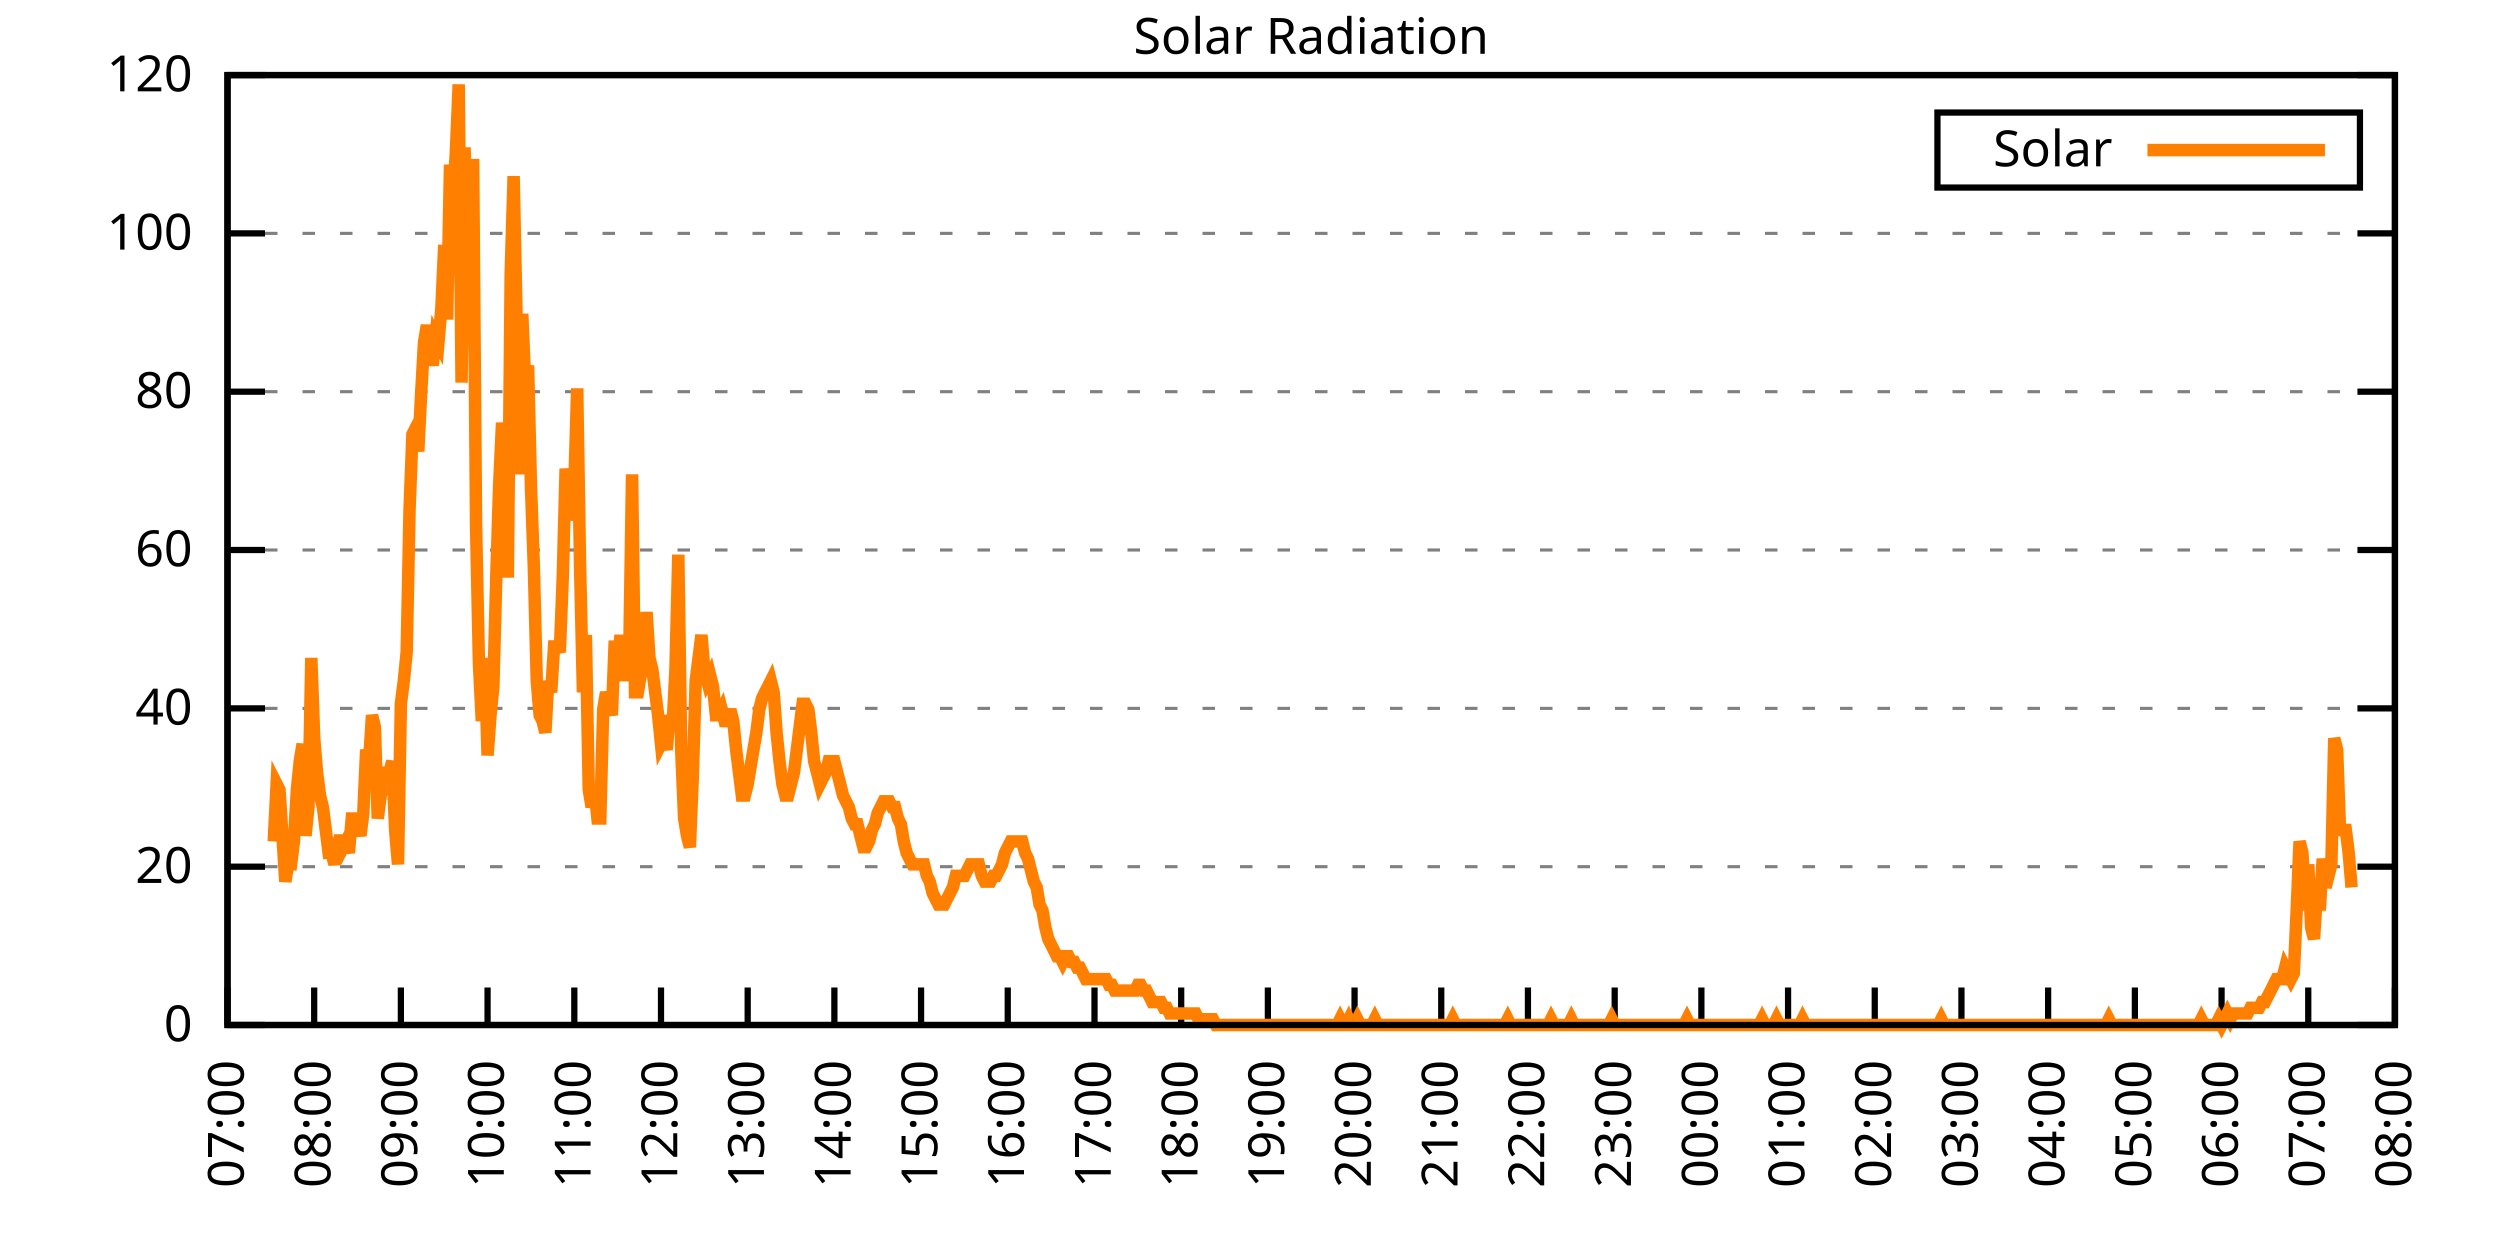
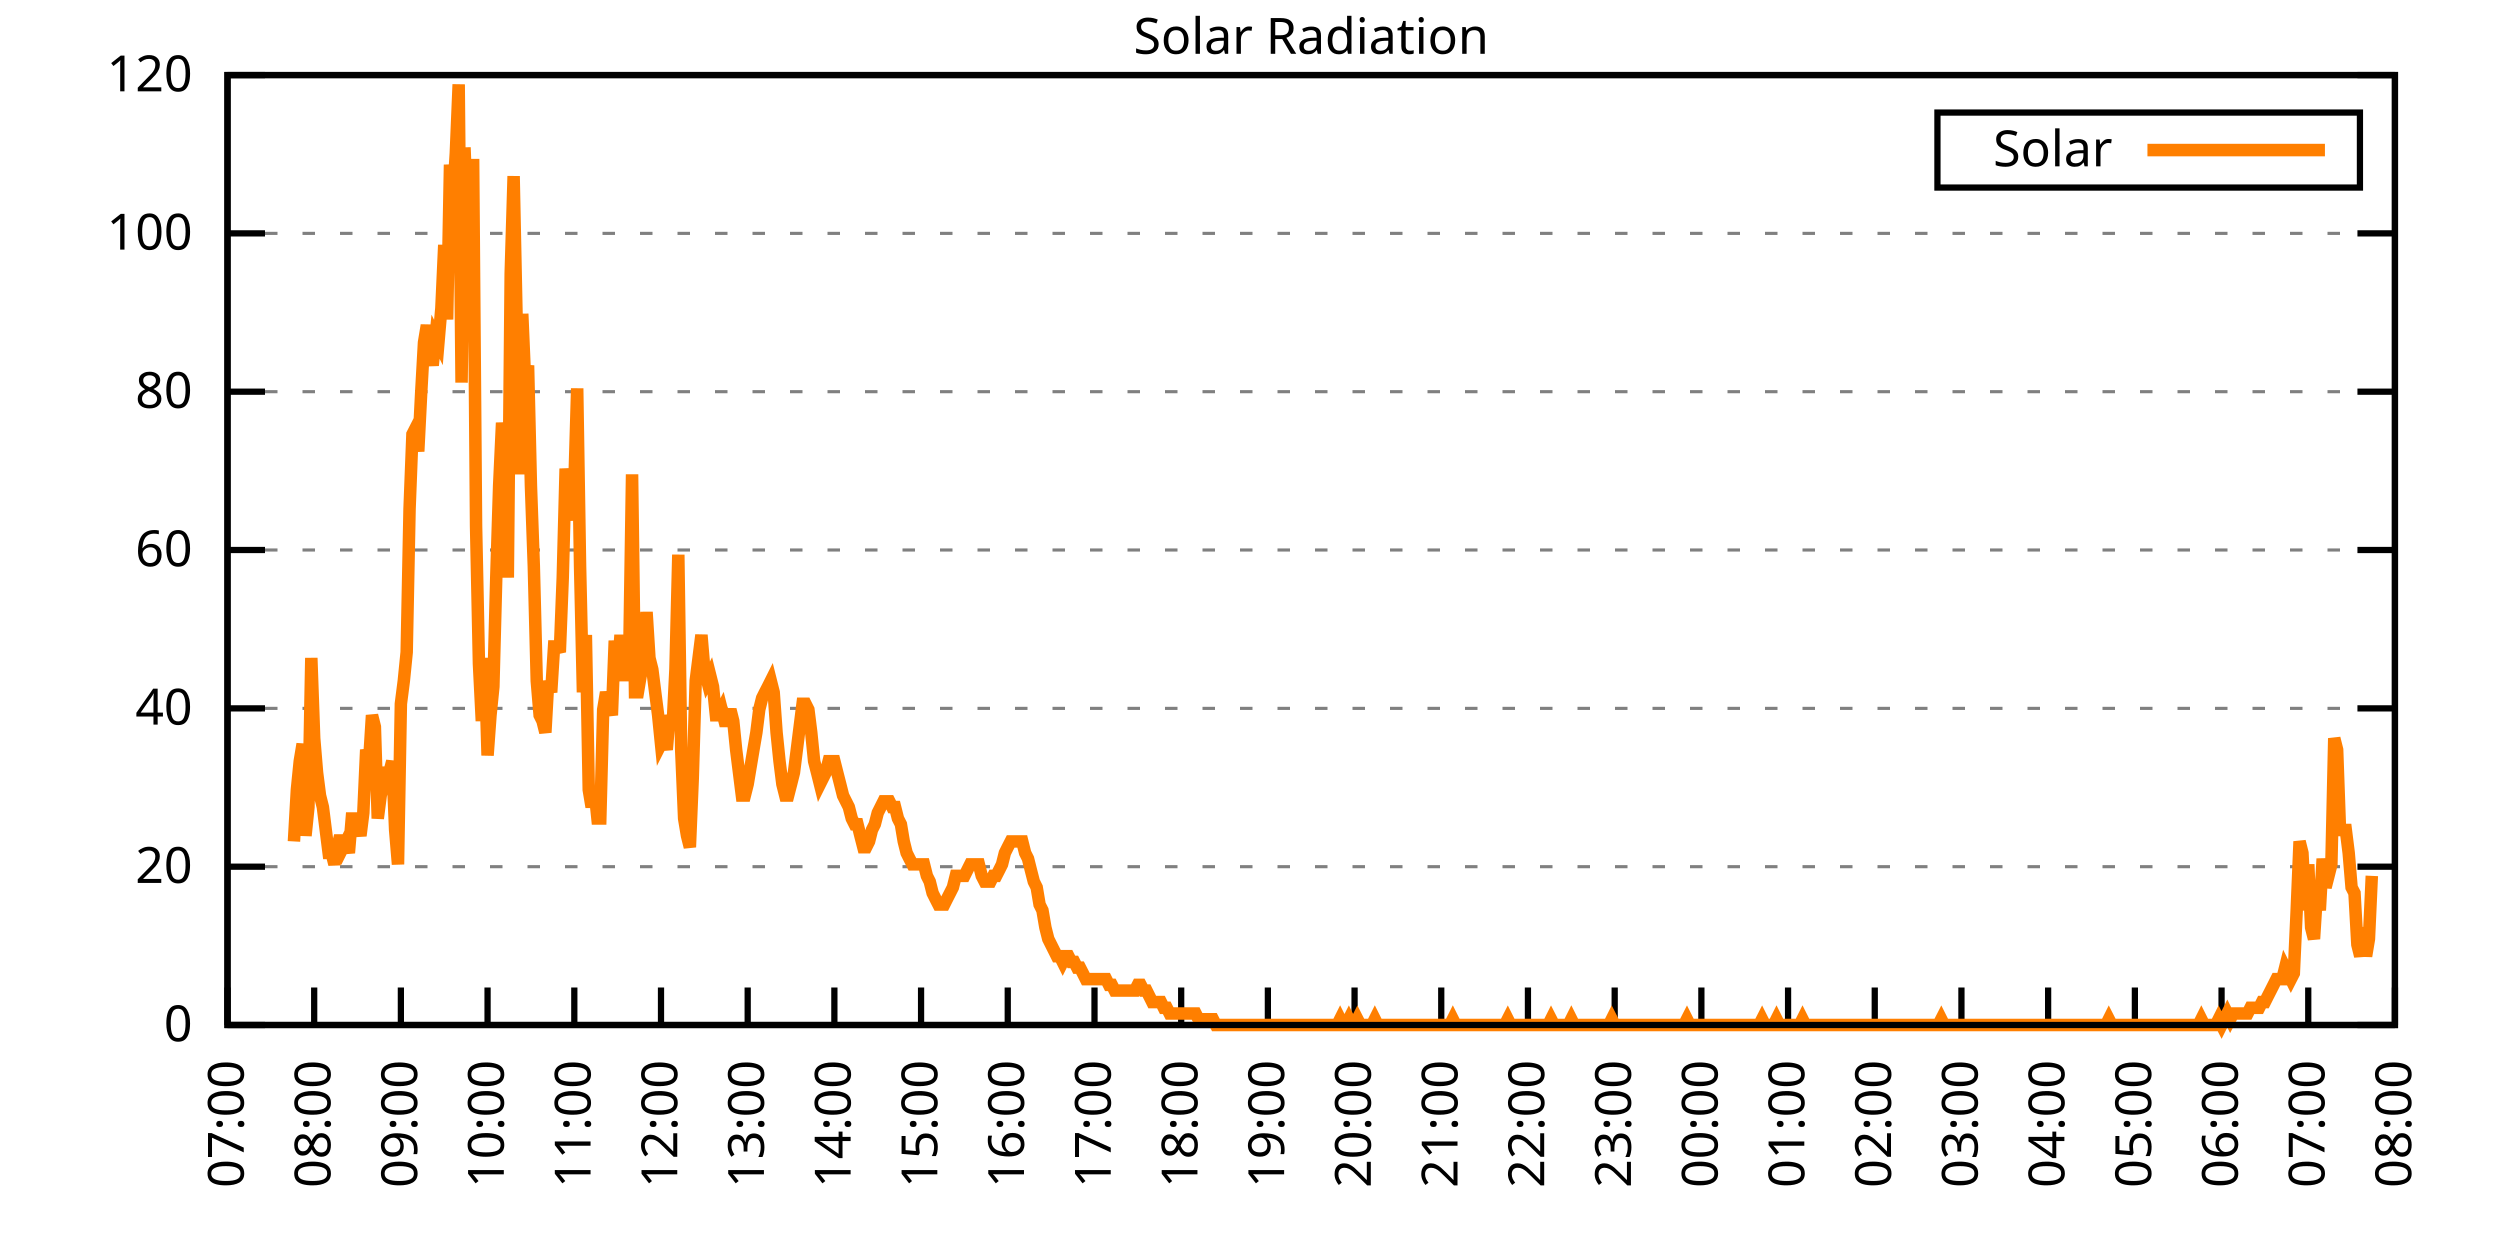
<svg xmlns="http://www.w3.org/2000/svg" xmlns:xlink="http://www.w3.org/1999/xlink" width="400" height="200" viewBox="0 0 400 200">
  <g id="gnuplot_canvas">
    <rect x="0" y="0" width="400" height="200" fill="none" />
    <defs>
      <circle id="gpDot" r="0.5" stroke-width="0.5" stroke="currentColor" />
      <path id="gpPt0" stroke-width="0.333" stroke="currentColor" d="M-1,0 h2 M0,-1 v2" />
      <path id="gpPt1" stroke-width="0.333" stroke="currentColor" d="M-1,-1 L1,1 M1,-1 L-1,1" />
      <path id="gpPt2" stroke-width="0.333" stroke="currentColor" d="M-1,0 L1,0 M0,-1 L0,1 M-1,-1 L1,1 M-1,1 L1,-1" />
      <rect id="gpPt3" stroke-width="0.333" stroke="currentColor" x="-1" y="-1" width="2" height="2" />
      <rect id="gpPt4" stroke-width="0.333" stroke="currentColor" fill="currentColor" x="-1" y="-1" width="2" height="2" />
      <circle id="gpPt5" stroke-width="0.333" stroke="currentColor" cx="0" cy="0" r="1" />
      <use xlink:href="#gpPt5" id="gpPt6" fill="currentColor" stroke="none" />
      <path id="gpPt7" stroke-width="0.333" stroke="currentColor" d="M0,-1.33 L-1.33,0.67 L1.33,0.67 z" />
      <use xlink:href="#gpPt7" id="gpPt8" fill="currentColor" stroke="none" />
      <use xlink:href="#gpPt7" id="gpPt9" stroke="currentColor" transform="rotate(180)" />
      <use xlink:href="#gpPt9" id="gpPt10" fill="currentColor" stroke="none" />
      <use xlink:href="#gpPt3" id="gpPt11" stroke="currentColor" transform="rotate(45)" />
      <use xlink:href="#gpPt11" id="gpPt12" fill="currentColor" stroke="none" />
      <path id="gpPt13" stroke-width="0.333" stroke="currentColor" d="M0,1.330 L1.265,0.411 L0.782,-1.067 L-0.782,-1.076 L-1.265,0.411 z" />
      <use xlink:href="#gpPt13" id="gpPt14" fill="currentColor" stroke="none" />
      <filter id="textbox" filterUnits="objectBoundingBox" x="0" y="0" height="1" width="1">
        <feFlood flood-color="white" flood-opacity="1" result="bgnd" />
        <feComposite in="SourceGraphic" in2="bgnd" operator="atop" />
      </filter>
      <filter id="greybox" filterUnits="objectBoundingBox" x="0" y="0" height="1" width="1">
        <feFlood flood-color="lightgrey" flood-opacity="1" result="grey" />
        <feComposite in="SourceGraphic" in2="grey" operator="atop" />
      </filter>
    </defs>
    <g fill="none" color="white" stroke="currentColor" stroke-width="1.00" stroke-linecap="butt" stroke-linejoin="miter">
</g>
    <g fill="none" color="black" stroke="currentColor" stroke-width="1.00" stroke-linecap="butt" stroke-linejoin="miter">
      <g stroke="none" shape-rendering="crispEdges">
        <polygon fill="rgb(255, 255, 255)" points="36.40,164.00 383.18,164.00 383.18,12.02 36.40,12.02 " />
      </g>
    </g>
    <g fill="none" color="black" stroke="currentColor" stroke-width="1.00" stroke-linecap="butt" stroke-linejoin="miter">
</g>
    <g fill="none" color="black" stroke="black" stroke-width="0.50" stroke-linecap="butt" stroke-linejoin="miter">
</g>
    <g fill="none" color="gray" stroke="currentColor" stroke-width="0.50" stroke-linecap="butt" stroke-linejoin="miter">
      <path stroke="gray" stroke-dasharray="2,4" class="gridline" d="M36.40,164.00 L383.19,164.00  " />
    </g>
    <g fill="none" color="gray" stroke="gray" stroke-width="1.00" stroke-linecap="butt" stroke-linejoin="miter">
</g>
    <g fill="none" color="black" stroke="currentColor" stroke-width="1.00" stroke-linecap="butt" stroke-linejoin="miter">
      <path stroke="black" d="M36.40,164.00 L42.40,164.00 M383.19,164.00 L377.19,164.00  " />
      <g transform="translate(30.80,166.60)" stroke="none" fill="black" font-family="Sans" font-size="8.00" text-anchor="end">
        <text>
          <tspan font-family="Sans"> 0</tspan>
        </text>
      </g>
    </g>
    <g fill="none" color="black" stroke="currentColor" stroke-width="1.00" stroke-linecap="butt" stroke-linejoin="miter">
</g>
    <g fill="none" color="black" stroke="black" stroke-width="0.50" stroke-linecap="butt" stroke-linejoin="miter">
</g>
    <g fill="none" color="gray" stroke="currentColor" stroke-width="0.50" stroke-linecap="butt" stroke-linejoin="miter">
      <path stroke="gray" stroke-dasharray="2,4" class="gridline" d="M36.40,138.67 L383.19,138.67  " />
    </g>
    <g fill="none" color="gray" stroke="gray" stroke-width="1.00" stroke-linecap="butt" stroke-linejoin="miter">
</g>
    <g fill="none" color="black" stroke="currentColor" stroke-width="1.00" stroke-linecap="butt" stroke-linejoin="miter">
      <path stroke="black" d="M36.40,138.67 L42.40,138.67 M383.19,138.67 L377.19,138.67  " />
      <g transform="translate(30.80,141.27)" stroke="none" fill="black" font-family="Sans" font-size="8.00" text-anchor="end">
        <text>
          <tspan font-family="Sans"> 20</tspan>
        </text>
      </g>
    </g>
    <g fill="none" color="black" stroke="currentColor" stroke-width="1.00" stroke-linecap="butt" stroke-linejoin="miter">
</g>
    <g fill="none" color="black" stroke="black" stroke-width="0.50" stroke-linecap="butt" stroke-linejoin="miter">
</g>
    <g fill="none" color="gray" stroke="currentColor" stroke-width="0.50" stroke-linecap="butt" stroke-linejoin="miter">
      <path stroke="gray" stroke-dasharray="2,4" class="gridline" d="M36.40,113.34 L383.19,113.34  " />
    </g>
    <g fill="none" color="gray" stroke="gray" stroke-width="1.00" stroke-linecap="butt" stroke-linejoin="miter">
</g>
    <g fill="none" color="black" stroke="currentColor" stroke-width="1.00" stroke-linecap="butt" stroke-linejoin="miter">
      <path stroke="black" d="M36.40,113.34 L42.40,113.34 M383.19,113.34 L377.19,113.34  " />
      <g transform="translate(30.80,115.94)" stroke="none" fill="black" font-family="Sans" font-size="8.00" text-anchor="end">
        <text>
          <tspan font-family="Sans"> 40</tspan>
        </text>
      </g>
    </g>
    <g fill="none" color="black" stroke="currentColor" stroke-width="1.00" stroke-linecap="butt" stroke-linejoin="miter">
</g>
    <g fill="none" color="black" stroke="black" stroke-width="0.50" stroke-linecap="butt" stroke-linejoin="miter">
</g>
    <g fill="none" color="gray" stroke="currentColor" stroke-width="0.50" stroke-linecap="butt" stroke-linejoin="miter">
      <path stroke="gray" stroke-dasharray="2,4" class="gridline" d="M36.40,88.00 L383.19,88.00  " />
    </g>
    <g fill="none" color="gray" stroke="gray" stroke-width="1.00" stroke-linecap="butt" stroke-linejoin="miter">
</g>
    <g fill="none" color="black" stroke="currentColor" stroke-width="1.00" stroke-linecap="butt" stroke-linejoin="miter">
      <path stroke="black" d="M36.40,88.00 L42.40,88.00 M383.19,88.00 L377.19,88.00  " />
      <g transform="translate(30.80,90.60)" stroke="none" fill="black" font-family="Sans" font-size="8.00" text-anchor="end">
        <text>
          <tspan font-family="Sans"> 60</tspan>
        </text>
      </g>
    </g>
    <g fill="none" color="black" stroke="currentColor" stroke-width="1.00" stroke-linecap="butt" stroke-linejoin="miter">
</g>
    <g fill="none" color="black" stroke="black" stroke-width="0.50" stroke-linecap="butt" stroke-linejoin="miter">
</g>
    <g fill="none" color="gray" stroke="currentColor" stroke-width="0.50" stroke-linecap="butt" stroke-linejoin="miter">
      <path stroke="gray" stroke-dasharray="2,4" class="gridline" d="M36.40,62.67 L383.19,62.67  " />
    </g>
    <g fill="none" color="gray" stroke="gray" stroke-width="1.00" stroke-linecap="butt" stroke-linejoin="miter">
</g>
    <g fill="none" color="black" stroke="currentColor" stroke-width="1.00" stroke-linecap="butt" stroke-linejoin="miter">
      <path stroke="black" d="M36.40,62.67 L42.40,62.67 M383.19,62.67 L377.19,62.67  " />
      <g transform="translate(30.80,65.27)" stroke="none" fill="black" font-family="Sans" font-size="8.00" text-anchor="end">
        <text>
          <tspan font-family="Sans"> 80</tspan>
        </text>
      </g>
    </g>
    <g fill="none" color="black" stroke="currentColor" stroke-width="1.00" stroke-linecap="butt" stroke-linejoin="miter">
</g>
    <g fill="none" color="black" stroke="black" stroke-width="0.50" stroke-linecap="butt" stroke-linejoin="miter">
</g>
    <g fill="none" color="gray" stroke="currentColor" stroke-width="0.50" stroke-linecap="butt" stroke-linejoin="miter">
      <path stroke="gray" stroke-dasharray="2,4" class="gridline" d="M36.40,37.34 L383.19,37.34  " />
    </g>
    <g fill="none" color="gray" stroke="gray" stroke-width="1.00" stroke-linecap="butt" stroke-linejoin="miter">
</g>
    <g fill="none" color="black" stroke="currentColor" stroke-width="1.00" stroke-linecap="butt" stroke-linejoin="miter">
      <path stroke="black" d="M36.40,37.34 L42.40,37.34 M383.19,37.34 L377.19,37.34  " />
      <g transform="translate(30.80,39.94)" stroke="none" fill="black" font-family="Sans" font-size="8.00" text-anchor="end">
        <text>
          <tspan font-family="Sans"> 100</tspan>
        </text>
      </g>
    </g>
    <g fill="none" color="black" stroke="currentColor" stroke-width="1.00" stroke-linecap="butt" stroke-linejoin="miter">
</g>
    <g fill="none" color="black" stroke="black" stroke-width="0.50" stroke-linecap="butt" stroke-linejoin="miter">
</g>
    <g fill="none" color="gray" stroke="currentColor" stroke-width="0.50" stroke-linecap="butt" stroke-linejoin="miter">
      <path stroke="gray" stroke-dasharray="2,4" class="gridline" d="M36.40,12.01 L383.19,12.01  " />
    </g>
    <g fill="none" color="gray" stroke="gray" stroke-width="1.00" stroke-linecap="butt" stroke-linejoin="miter">
</g>
    <g fill="none" color="black" stroke="currentColor" stroke-width="1.00" stroke-linecap="butt" stroke-linejoin="miter">
      <path stroke="black" d="M36.40,12.01 L42.40,12.01 M383.19,12.01 L377.19,12.01  " />
      <g transform="translate(30.80,14.61)" stroke="none" fill="black" font-family="Sans" font-size="8.00" text-anchor="end">
        <text>
          <tspan font-family="Sans"> 120</tspan>
        </text>
      </g>
    </g>
    <g fill="none" color="black" stroke="currentColor" stroke-width="1.00" stroke-linecap="butt" stroke-linejoin="miter">
      <path stroke="black" d="M36.40,164.00 L36.40,158.00  " />
      <g transform="translate(39.00,169.60) rotate(270.00)" stroke="none" fill="black" font-family="Sans" font-size="8.00" text-anchor="end">
        <text>
          <tspan font-family="Sans">07:00</tspan>
        </text>
      </g>
    </g>
    <g fill="none" color="black" stroke="currentColor" stroke-width="1.00" stroke-linecap="butt" stroke-linejoin="miter">
      <path stroke="black" d="M50.27,164.00 L50.27,158.00  " />
      <g transform="translate(52.87,169.60) rotate(270.00)" stroke="none" fill="black" font-family="Sans" font-size="8.00" text-anchor="end">
        <text>
          <tspan font-family="Sans">08:00</tspan>
        </text>
      </g>
    </g>
    <g fill="none" color="black" stroke="currentColor" stroke-width="1.00" stroke-linecap="butt" stroke-linejoin="miter">
      <path stroke="black" d="M64.14,164.00 L64.14,158.00  " />
      <g transform="translate(66.74,169.60) rotate(270.00)" stroke="none" fill="black" font-family="Sans" font-size="8.00" text-anchor="end">
        <text>
          <tspan font-family="Sans">09:00</tspan>
        </text>
      </g>
    </g>
    <g fill="none" color="black" stroke="currentColor" stroke-width="1.00" stroke-linecap="butt" stroke-linejoin="miter">
      <path stroke="black" d="M78.01,164.00 L78.01,158.00  " />
      <g transform="translate(80.61,169.60) rotate(270.00)" stroke="none" fill="black" font-family="Sans" font-size="8.00" text-anchor="end">
        <text>
          <tspan font-family="Sans">10:00</tspan>
        </text>
      </g>
    </g>
    <g fill="none" color="black" stroke="currentColor" stroke-width="1.00" stroke-linecap="butt" stroke-linejoin="miter">
      <path stroke="black" d="M91.89,164.00 L91.89,158.00  " />
      <g transform="translate(94.49,169.60) rotate(270.00)" stroke="none" fill="black" font-family="Sans" font-size="8.00" text-anchor="end">
        <text>
          <tspan font-family="Sans">11:00</tspan>
        </text>
      </g>
    </g>
    <g fill="none" color="black" stroke="currentColor" stroke-width="1.00" stroke-linecap="butt" stroke-linejoin="miter">
      <path stroke="black" d="M105.76,164.00 L105.76,158.00  " />
      <g transform="translate(108.36,169.60) rotate(270.00)" stroke="none" fill="black" font-family="Sans" font-size="8.00" text-anchor="end">
        <text>
          <tspan font-family="Sans">12:00</tspan>
        </text>
      </g>
    </g>
    <g fill="none" color="black" stroke="currentColor" stroke-width="1.00" stroke-linecap="butt" stroke-linejoin="miter">
      <path stroke="black" d="M119.63,164.00 L119.63,158.00  " />
      <g transform="translate(122.23,169.60) rotate(270.00)" stroke="none" fill="black" font-family="Sans" font-size="8.00" text-anchor="end">
        <text>
          <tspan font-family="Sans">13:00</tspan>
        </text>
      </g>
    </g>
    <g fill="none" color="black" stroke="currentColor" stroke-width="1.00" stroke-linecap="butt" stroke-linejoin="miter">
      <path stroke="black" d="M133.50,164.00 L133.50,158.00  " />
      <g transform="translate(136.10,169.60) rotate(270.00)" stroke="none" fill="black" font-family="Sans" font-size="8.00" text-anchor="end">
        <text>
          <tspan font-family="Sans">14:00</tspan>
        </text>
      </g>
    </g>
    <g fill="none" color="black" stroke="currentColor" stroke-width="1.00" stroke-linecap="butt" stroke-linejoin="miter">
      <path stroke="black" d="M147.37,164.00 L147.37,158.00  " />
      <g transform="translate(149.97,169.60) rotate(270.00)" stroke="none" fill="black" font-family="Sans" font-size="8.00" text-anchor="end">
        <text>
          <tspan font-family="Sans">15:00</tspan>
        </text>
      </g>
    </g>
    <g fill="none" color="black" stroke="currentColor" stroke-width="1.00" stroke-linecap="butt" stroke-linejoin="miter">
      <path stroke="black" d="M161.24,164.00 L161.24,158.00  " />
      <g transform="translate(163.84,169.60) rotate(270.00)" stroke="none" fill="black" font-family="Sans" font-size="8.00" text-anchor="end">
        <text>
          <tspan font-family="Sans">16:00</tspan>
        </text>
      </g>
    </g>
    <g fill="none" color="black" stroke="currentColor" stroke-width="1.00" stroke-linecap="butt" stroke-linejoin="miter">
      <path stroke="black" d="M175.12,164.00 L175.12,158.00  " />
      <g transform="translate(177.72,169.60) rotate(270.00)" stroke="none" fill="black" font-family="Sans" font-size="8.00" text-anchor="end">
        <text>
          <tspan font-family="Sans">17:00</tspan>
        </text>
      </g>
    </g>
    <g fill="none" color="black" stroke="currentColor" stroke-width="1.00" stroke-linecap="butt" stroke-linejoin="miter">
      <path stroke="black" d="M188.99,164.00 L188.99,158.00  " />
      <g transform="translate(191.59,169.60) rotate(270.00)" stroke="none" fill="black" font-family="Sans" font-size="8.00" text-anchor="end">
        <text>
          <tspan font-family="Sans">18:00</tspan>
        </text>
      </g>
    </g>
    <g fill="none" color="black" stroke="currentColor" stroke-width="1.00" stroke-linecap="butt" stroke-linejoin="miter">
      <path stroke="black" d="M202.86,164.00 L202.86,158.00  " />
      <g transform="translate(205.46,169.60) rotate(270.00)" stroke="none" fill="black" font-family="Sans" font-size="8.00" text-anchor="end">
        <text>
          <tspan font-family="Sans">19:00</tspan>
        </text>
      </g>
    </g>
    <g fill="none" color="black" stroke="currentColor" stroke-width="1.00" stroke-linecap="butt" stroke-linejoin="miter">
      <path stroke="black" d="M216.73,164.00 L216.73,158.00  " />
      <g transform="translate(219.33,169.60) rotate(270.00)" stroke="none" fill="black" font-family="Sans" font-size="8.00" text-anchor="end">
        <text>
          <tspan font-family="Sans">20:00</tspan>
        </text>
      </g>
    </g>
    <g fill="none" color="black" stroke="currentColor" stroke-width="1.00" stroke-linecap="butt" stroke-linejoin="miter">
      <path stroke="black" d="M230.60,164.00 L230.60,158.00  " />
      <g transform="translate(233.20,169.60) rotate(270.00)" stroke="none" fill="black" font-family="Sans" font-size="8.00" text-anchor="end">
        <text>
          <tspan font-family="Sans">21:00</tspan>
        </text>
      </g>
    </g>
    <g fill="none" color="black" stroke="currentColor" stroke-width="1.00" stroke-linecap="butt" stroke-linejoin="miter">
      <path stroke="black" d="M244.47,164.00 L244.47,158.00  " />
      <g transform="translate(247.07,169.60) rotate(270.00)" stroke="none" fill="black" font-family="Sans" font-size="8.00" text-anchor="end">
        <text>
          <tspan font-family="Sans">22:00</tspan>
        </text>
      </g>
    </g>
    <g fill="none" color="black" stroke="currentColor" stroke-width="1.00" stroke-linecap="butt" stroke-linejoin="miter">
      <path stroke="black" d="M258.35,164.00 L258.35,158.00  " />
      <g transform="translate(260.95,169.60) rotate(270.00)" stroke="none" fill="black" font-family="Sans" font-size="8.00" text-anchor="end">
        <text>
          <tspan font-family="Sans">23:00</tspan>
        </text>
      </g>
    </g>
    <g fill="none" color="black" stroke="currentColor" stroke-width="1.00" stroke-linecap="butt" stroke-linejoin="miter">
      <path stroke="black" d="M272.22,164.00 L272.22,158.00  " />
      <g transform="translate(274.82,169.60) rotate(270.00)" stroke="none" fill="black" font-family="Sans" font-size="8.00" text-anchor="end">
        <text>
          <tspan font-family="Sans">00:00</tspan>
        </text>
      </g>
    </g>
    <g fill="none" color="black" stroke="currentColor" stroke-width="1.00" stroke-linecap="butt" stroke-linejoin="miter">
      <path stroke="black" d="M286.09,164.00 L286.09,158.00  " />
      <g transform="translate(288.69,169.60) rotate(270.00)" stroke="none" fill="black" font-family="Sans" font-size="8.00" text-anchor="end">
        <text>
          <tspan font-family="Sans">01:00</tspan>
        </text>
      </g>
    </g>
    <g fill="none" color="black" stroke="currentColor" stroke-width="1.00" stroke-linecap="butt" stroke-linejoin="miter">
      <path stroke="black" d="M299.96,164.00 L299.96,158.00  " />
      <g transform="translate(302.56,169.60) rotate(270.00)" stroke="none" fill="black" font-family="Sans" font-size="8.00" text-anchor="end">
        <text>
          <tspan font-family="Sans">02:00</tspan>
        </text>
      </g>
    </g>
    <g fill="none" color="black" stroke="currentColor" stroke-width="1.00" stroke-linecap="butt" stroke-linejoin="miter">
      <path stroke="black" d="M313.83,164.00 L313.83,158.00  " />
      <g transform="translate(316.43,169.60) rotate(270.00)" stroke="none" fill="black" font-family="Sans" font-size="8.00" text-anchor="end">
        <text>
          <tspan font-family="Sans">03:00</tspan>
        </text>
      </g>
    </g>
    <g fill="none" color="black" stroke="currentColor" stroke-width="1.00" stroke-linecap="butt" stroke-linejoin="miter">
      <path stroke="black" d="M327.70,164.00 L327.70,158.00  " />
      <g transform="translate(330.30,169.60) rotate(270.00)" stroke="none" fill="black" font-family="Sans" font-size="8.00" text-anchor="end">
        <text>
          <tspan font-family="Sans">04:00</tspan>
        </text>
      </g>
    </g>
    <g fill="none" color="black" stroke="currentColor" stroke-width="1.00" stroke-linecap="butt" stroke-linejoin="miter">
      <path stroke="black" d="M341.58,164.00 L341.58,158.00  " />
      <g transform="translate(344.18,169.60) rotate(270.00)" stroke="none" fill="black" font-family="Sans" font-size="8.00" text-anchor="end">
        <text>
          <tspan font-family="Sans">05:00</tspan>
        </text>
      </g>
    </g>
    <g fill="none" color="black" stroke="currentColor" stroke-width="1.00" stroke-linecap="butt" stroke-linejoin="miter">
      <path stroke="black" d="M355.45,164.00 L355.45,158.00  " />
      <g transform="translate(358.05,169.60) rotate(270.00)" stroke="none" fill="black" font-family="Sans" font-size="8.00" text-anchor="end">
        <text>
          <tspan font-family="Sans">06:00</tspan>
        </text>
      </g>
    </g>
    <g fill="none" color="black" stroke="currentColor" stroke-width="1.00" stroke-linecap="butt" stroke-linejoin="miter">
      <path stroke="black" d="M369.32,164.00 L369.32,158.00  " />
      <g transform="translate(371.92,169.60) rotate(270.00)" stroke="none" fill="black" font-family="Sans" font-size="8.00" text-anchor="end">
        <text>
          <tspan font-family="Sans">07:00</tspan>
        </text>
      </g>
    </g>
    <g fill="none" color="black" stroke="currentColor" stroke-width="1.00" stroke-linecap="butt" stroke-linejoin="miter">
      <path stroke="black" d="M383.19,164.00 L383.19,158.00  " />
      <g transform="translate(385.79,169.60) rotate(270.00)" stroke="none" fill="black" font-family="Sans" font-size="8.00" text-anchor="end">
        <text>
          <tspan font-family="Sans">08:00</tspan>
        </text>
      </g>
    </g>
    <g fill="none" color="black" stroke="currentColor" stroke-width="1.00" stroke-linecap="butt" stroke-linejoin="miter">
</g>
    <g fill="none" color="black" stroke="currentColor" stroke-width="1.00" stroke-linecap="butt" stroke-linejoin="miter">
      <path stroke="black" d="M36.40,12.01 L36.40,164.00 L383.19,164.00 L383.19,12.01 L36.40,12.01 Z  " />
    </g>
    <g fill="none" color="black" stroke="currentColor" stroke-width="1.00" stroke-linecap="butt" stroke-linejoin="miter">
</g>
    <g fill="none" color="black" stroke="currentColor" stroke-width="1.00" stroke-linecap="butt" stroke-linejoin="miter">
      <path stroke="black" d="M309.99,30.01 L309.99,18.01 L377.59,18.01 L377.59,30.01 L309.99,30.01 Z  " />
    </g>
    <g id="Solar_Radiation_plot_1">
      <g fill="none" color="white" stroke="black" stroke-width="2.00" stroke-linecap="butt" stroke-linejoin="miter">
</g>
      <g fill="none" color="black" stroke="currentColor" stroke-width="2.00" stroke-linecap="butt" stroke-linejoin="miter">
        <g transform="translate(337.99,26.61)" stroke="none" fill="black" font-family="Sans" font-size="8.00" text-anchor="end">
          <text>
            <tspan font-family="Sans">Solar</tspan>
          </text>
        </g>
      </g>
      <g fill="none" color="black" stroke="currentColor" stroke-width="2.00" stroke-linecap="butt" stroke-linejoin="miter">
-         <path stroke="rgb(255, 127,   0)" d="M343.59,24.01 L371.99,24.01 M43.80,134.63 L44.26,125.46 L44.72,126.37 L45.19,133.72 L45.65,141.06 L46.11,138.30   L46.57,138.30 L47.03,134.63 L47.50,126.37 L47.96,121.79 L48.42,119.03 L48.88,133.72 L49.35,129.13 L49.81,105.27   L50.27,118.12 L50.73,123.62 L51.20,127.29 L51.66,129.13 L52.12,132.80 L52.58,136.47 L53.05,136.47 L53.51,138.30   L53.97,135.55 L54.43,133.72 L54.90,135.55 L55.36,134.63 L55.82,136.47 L56.28,130.96 L56.75,130.96 L57.21,131.88   L57.67,133.72 L58.13,130.05 L58.59,119.95 L59.06,121.79 L59.52,114.44 L59.98,116.28 L60.44,130.96 L60.91,127.29   L61.37,125.46 L61.83,123.62 L62.29,123.62 L62.76,121.79 L63.22,132.80 L63.68,138.30 L64.14,112.61 L64.61,108.94   L65.07,104.35 L65.53,81.41 L65.99,69.48 L66.46,68.56 L66.92,72.23 L67.38,63.05 L67.84,54.80 L68.30,52.04   L68.77,55.71 L69.23,58.47 L69.69,53.88 L70.15,54.80 L70.62,49.29 L71.08,39.19 L71.54,51.12 L72.00,26.35   L72.47,31.85 L72.93,24.51 L73.39,13.50 L73.85,61.22 L74.32,23.59 L74.78,35.52 L75.24,51.12 L75.70,25.43   L76.17,84.16 L76.63,106.19 L77.09,115.36 L77.55,105.27 L78.01,120.87 L78.48,114.44 L78.94,109.86 L79.40,92.42   L79.86,77.74 L80.33,67.64 L80.79,72.23 L81.25,92.42 L81.71,43.78 L82.18,28.18 L82.64,50.21 L83.10,75.90   L83.56,50.21 L84.03,61.22 L84.49,58.47 L84.95,77.74 L85.41,90.59 L85.88,108.94 L86.34,114.44 L86.80,115.36   L87.26,117.20 L87.72,108.94 L88.19,110.77 L88.65,103.43 L89.11,103.43 L89.57,104.35 L90.04,92.42 L90.50,74.98   L90.96,79.57 L91.42,83.24 L91.89,77.74 L92.35,62.14 L92.81,90.59 L93.27,110.77 L93.74,101.60 L94.20,126.37   L94.66,129.13 L95.12,126.37 L95.59,130.96 L96.05,130.96 L96.51,113.53 L96.97,110.77 L97.44,112.61 L97.90,114.44   L98.36,102.51 L98.82,108.02 L99.28,101.60 L99.75,108.02 L100.21,108.02 L100.67,105.27 L101.13,75.90 L101.60,110.77   L102.06,110.77 L102.52,108.02 L102.98,106.19 L103.45,97.93 L103.91,105.27 L104.37,107.10 L104.83,110.77 L105.30,114.44   L105.76,119.03 L106.22,118.12 L106.68,119.95 L107.15,114.44 L107.61,116.28 L108.07,107.10 L108.53,88.75 L108.99,119.95   L109.46,130.96 L109.92,133.72 L110.38,135.55 L110.84,124.54 L111.31,108.94 L111.77,105.27 L112.23,101.60 L112.69,107.10   L113.16,108.94 L113.62,108.02 L114.08,109.86 L114.54,114.44 L115.01,114.44 L115.47,113.53 L115.93,115.36 L116.39,115.36   L116.86,113.53 L117.32,115.36 L117.78,119.95 L118.24,123.62 L118.70,127.29 L119.17,127.29 L119.63,125.46 L120.09,122.70   L120.55,119.95 L121.02,117.20 L121.48,113.53 L121.94,111.69 L122.40,110.77 L122.87,109.86 L123.33,108.94 L123.79,110.77   L124.25,117.20 L124.72,121.79 L125.18,125.46 L125.64,127.29 L126.10,127.29 L126.57,125.46 L127.03,123.62 L127.49,119.95   L127.95,116.28 L128.41,112.61 L128.88,112.61 L129.34,113.53 L129.80,117.20 L130.26,121.79 L130.73,123.62 L131.19,125.46   L131.65,124.54 L132.11,123.62 L132.58,121.79 L133.04,121.79 L133.50,121.79 L133.96,123.62 L134.43,125.46 L134.89,127.29   L135.35,128.21 L135.81,129.13 L136.28,130.96 L136.74,131.88 L137.20,131.88 L137.66,133.72 L138.13,135.55 L138.59,135.55   L139.05,134.63 L139.51,132.80 L139.97,131.88 L140.44,130.05 L140.90,129.13 L141.36,128.21 L141.82,128.21 L142.29,128.21   L142.75,129.13 L143.21,129.13 L143.67,130.96 L144.14,131.88 L144.60,134.63 L145.06,136.47 L145.52,137.39 L145.99,138.30   L146.45,138.30 L146.91,138.30 L147.37,138.30 L147.84,138.30 L148.30,140.14 L148.76,141.06 L149.22,142.89 L149.68,143.81   L150.15,144.73 L150.61,144.73 L151.07,144.73 L151.53,143.81 L152.00,142.89 L152.46,141.98 L152.92,140.14 L153.38,140.14   L153.85,140.14 L154.31,140.14 L154.77,139.22 L155.23,138.30 L155.70,138.30 L156.16,138.30 L156.62,138.30 L157.08,140.14   L157.55,141.06 L158.01,141.06 L158.47,141.06 L158.93,140.14 L159.39,140.14 L159.86,139.22 L160.32,138.30 L160.78,136.47   L161.24,135.55 L161.71,134.63 L162.17,134.63 L162.63,134.63 L163.09,134.63 L163.56,134.63 L164.02,136.47 L164.48,137.39   L164.94,139.22 L165.41,141.06 L165.87,141.98 L166.33,144.73 L166.79,145.65 L167.26,148.40 L167.72,150.23 L168.18,151.15   L168.64,152.07 L169.10,152.99 L169.57,152.99 L170.03,153.91 L170.49,152.99 L170.95,152.99 L171.42,153.91 L171.88,153.91   L172.34,154.82 L172.80,154.82 L173.27,155.74 L173.73,156.66 L174.19,156.66 L174.65,156.66 L175.12,156.66 L175.58,156.66   L176.04,156.66 L176.50,156.66 L176.97,156.66 L177.43,157.58 L177.89,157.58 L178.35,158.49 L178.82,158.49 L179.28,158.49   L179.74,158.49 L180.20,158.49 L180.66,158.49 L181.13,158.49 L181.59,158.49 L182.05,157.58 L182.51,157.58 L182.98,158.49   L183.44,158.49 L183.90,159.41 L184.36,160.33 L184.83,160.33 L185.29,160.33 L185.75,160.33 L186.21,161.25 L186.68,161.25   L187.14,162.16 L187.60,162.16 L188.06,162.16 L188.53,162.16 L188.99,162.16 L189.45,162.16 L189.91,162.16 L190.37,162.16   L190.84,162.16 L191.30,162.16 L191.76,163.08 L192.22,163.08 L192.69,163.08 L193.15,163.08 L193.61,163.08 L194.07,163.08   L194.54,164.00 L195.00,164.00 L195.46,164.00 L195.92,164.00 L196.39,164.00 L196.85,164.00 L197.31,164.00 L197.77,164.00   L198.24,164.00 L198.70,164.00 L199.16,164.00 L199.62,164.00 L200.08,164.00 L200.55,164.00 L201.01,164.00 L201.47,164.00   L201.93,164.00 L202.40,164.00 L202.86,164.00 L203.32,164.00 L203.78,164.00 L204.25,164.00 L204.71,164.00 L205.17,164.00   L205.63,164.00 L206.10,164.00 L206.56,164.00 L207.02,164.00 L207.48,164.00 L207.95,164.00 L208.41,164.00 L208.87,164.00   L209.33,164.00 L209.80,164.00 L210.26,164.00 L210.72,164.00 L211.18,164.00 L211.64,164.00 L212.11,164.00 L212.57,164.00   L213.03,164.00 L213.49,164.00 L213.96,164.00 L214.42,163.08 L214.88,164.00 L215.34,164.00 L215.81,163.08 L216.27,164.00   L216.73,164.00 L217.19,163.08 L217.66,164.00 L218.12,164.00 L218.58,164.00 L219.04,164.00 L219.51,164.00 L219.97,163.08   L220.43,164.00 L220.89,164.00 L221.35,164.00 L221.82,164.00 L222.28,164.00 L222.74,164.00 L223.20,164.00 L223.67,164.00   L224.13,164.00 L224.59,164.00 L225.05,164.00 L225.52,164.00 L225.98,164.00 L226.44,164.00 L226.90,164.00 L227.37,164.00   L227.83,164.00 L228.29,164.00 L228.75,164.00 L229.22,164.00 L229.68,164.00 L230.14,164.00 L230.60,164.00 L231.06,164.00   L231.53,164.00 L231.99,164.00 L232.45,163.08 L232.91,164.00 L233.38,164.00 L233.84,164.00 L234.30,164.00 L234.76,164.00   L235.23,164.00 L235.69,164.00 L236.15,164.00 L236.61,164.00 L237.08,164.00 L237.54,164.00 L238.00,164.00 L238.46,164.00   L238.93,164.00 L239.39,164.00 L239.85,164.00 L240.31,164.00 L240.77,164.00 L241.24,163.08 L241.70,164.00 L242.16,164.00   L242.62,164.00 L243.09,164.00 L243.55,164.00 L244.01,164.00 L244.47,164.00 L244.94,164.00 L245.40,164.00 L245.86,164.00   L246.32,164.00 L246.79,164.00 L247.25,164.00 L247.71,164.00 L248.17,163.08 L248.64,164.00 L249.10,164.00 L249.56,164.00   L250.02,164.00 L250.49,164.00 L250.95,164.00 L251.41,163.08 L251.87,164.00 L252.33,164.00 L252.80,164.00 L253.26,164.00   L253.72,164.00 L254.18,164.00 L254.65,164.00 L255.11,164.00 L255.57,164.00 L256.03,164.00 L256.50,164.00 L256.96,164.00   L257.42,164.00 L257.88,163.08 L258.35,164.00 L258.81,164.00 L259.27,164.00 L259.73,164.00 L260.20,164.00 L260.66,164.00   L261.12,164.00 L261.58,164.00 L262.04,164.00 L262.51,164.00 L262.97,164.00 L263.43,164.00 L263.89,164.00 L264.36,164.00   L264.82,164.00 L265.28,164.00 L265.74,164.00 L266.21,164.00 L266.67,164.00 L267.13,164.00 L267.59,164.00 L268.06,164.00   L268.52,164.00 L268.98,164.00 L269.44,164.00 L269.91,163.08 L270.37,164.00 L270.83,164.00 L271.29,164.00 L271.75,164.00   L272.22,164.00 L272.68,164.00 L273.14,164.00 L273.60,164.00 L274.07,164.00 L274.53,164.00 L274.99,164.00 L275.45,164.00   L275.92,164.00 L276.38,164.00 L276.84,164.00 L277.30,164.00 L277.77,164.00 L278.23,164.00 L278.69,164.00 L279.15,164.00   L279.62,164.00 L280.08,164.00 L280.54,164.00 L281.00,164.00 L281.46,164.00 L281.93,163.08 L282.39,164.00 L282.85,164.00   L283.31,164.00 L283.78,164.00 L284.24,163.08 L284.70,164.00 L285.16,164.00 L285.63,164.00 L286.09,164.00 L286.55,164.00   L287.01,164.00 L287.48,164.00 L287.94,164.00 L288.40,163.08 L288.86,164.00 L289.33,164.00 L289.79,164.00 L290.25,164.00   L290.71,164.00 L291.18,164.00 L291.64,164.00 L292.10,164.00 L292.56,164.00 L293.02,164.00 L293.49,164.00 L293.95,164.00   L294.41,164.00 L294.87,164.00 L295.34,164.00 L295.80,164.00 L296.26,164.00 L296.72,164.00 L297.19,164.00 L297.65,164.00   L298.11,164.00 L298.57,164.00 L299.04,164.00 L299.50,164.00 L299.96,164.00 L300.42,164.00 L300.89,164.00 L301.35,164.00   L301.81,164.00 L302.27,164.00 L302.73,164.00 L303.20,164.00 L303.66,164.00 L304.12,164.00 L304.58,164.00 L305.05,164.00   L305.51,164.00 L305.97,164.00 L306.43,164.00 L306.90,164.00 L307.36,164.00 L307.82,164.00 L308.28,164.00 L308.75,164.00   L309.21,164.00 L309.67,164.00 L310.13,164.00 L310.60,163.08 L311.06,164.00 L311.52,164.00 L311.98,164.00 L312.44,164.00   L312.91,164.00 L313.37,164.00 L313.83,164.00 L314.29,164.00 L314.76,164.00 L315.22,164.00 L315.68,164.00 L316.14,164.00   L316.61,164.00 L317.07,164.00 L317.53,164.00 L317.99,164.00 L318.46,164.00 L318.92,164.00 L319.38,164.00 L319.84,164.00   L320.31,164.00 L320.77,164.00 L321.23,164.00 L321.69,164.00 L322.15,164.00 L322.62,164.00 L323.08,164.00 L323.54,164.00   L324.00,164.00 L324.47,164.00 L324.93,164.00 L325.39,164.00 L325.85,164.00 L326.32,164.00 L326.78,164.00 L327.24,164.00   L327.70,164.00 L328.17,164.00 L328.63,164.00 L329.09,164.00 L329.55,164.00 L330.02,164.00 L330.48,164.00 L330.94,164.00   L331.40,164.00 L331.87,164.00 L332.33,164.00 L332.79,164.00 L333.25,164.00 L333.71,164.00 L334.18,164.00 L334.64,164.00   L335.10,164.00 L335.56,164.00 L336.03,164.00 L336.49,164.00 L336.95,164.00 L337.41,163.08 L337.88,164.00 L338.34,164.00   L338.80,164.00 L339.26,164.00 L339.73,164.00 L340.19,164.00 L340.65,164.00 L341.11,164.00 L341.58,164.00 L342.04,164.00   L342.50,164.00 L342.96,164.00 L343.42,164.00 L343.89,164.00 L344.35,164.00 L344.81,164.00 L345.27,164.00 L345.74,164.00   L346.20,164.00 L346.66,164.00 L347.12,164.00 L347.59,164.00 L348.05,164.00 L348.51,164.00 L348.97,164.00 L349.44,164.00   L349.90,164.00 L350.36,164.00 L350.82,164.00 L351.29,164.00 L351.75,164.00 L352.21,163.08 L352.67,164.00 L353.13,164.00   L353.60,164.00 L354.06,164.00 L354.52,164.00 L354.98,163.08 L355.45,164.00 L355.91,163.08 L356.37,162.16 L356.83,163.08   L357.30,162.16 L357.76,162.16 L358.22,162.16 L358.68,162.16 L359.15,162.16 L359.61,162.16 L360.07,161.25 L360.53,161.25   L361.00,161.25 L361.46,161.25 L361.92,160.33 L362.38,160.33 L362.84,159.41 L363.31,158.49 L363.77,157.58 L364.23,156.66   L364.69,156.66 L365.16,156.66 L365.62,154.82 L366.08,155.74 L366.54,156.66 L367.01,155.74 L367.47,145.65 L367.93,134.63   L368.39,136.47 L368.86,145.65 L369.32,138.30 L369.78,148.40 L370.24,150.23 L370.71,142.89 L371.17,145.65 L371.63,137.39   L372.09,141.98 L372.56,140.14 L373.02,138.30 L373.48,118.12 L373.94,119.95 L374.40,132.80 L374.87,132.80 L375.33,132.80   L375.79,136.47 L376.25,141.98  " />
+         <path stroke="rgb(255, 127,   0)" d="M343.59,24.01 L371.99,24.01 M47.03,134.63 L47.50,126.37 L47.96,121.79 L48.42,119.03 L48.88,133.72 L49.35,129.13   L49.81,105.27 L50.27,118.12 L50.73,123.62 L51.20,127.29 L51.66,129.13 L52.12,132.80 L52.58,136.47 L53.05,136.47   L53.51,138.30 L53.97,135.55 L54.43,133.72 L54.90,135.55 L55.36,134.63 L55.82,136.47 L56.28,130.96 L56.75,130.96   L57.21,131.88 L57.67,133.72 L58.13,130.05 L58.59,119.95 L59.06,121.79 L59.52,114.44 L59.98,116.28 L60.44,130.96   L60.91,127.29 L61.37,125.46 L61.83,123.62 L62.29,123.62 L62.76,121.79 L63.22,132.80 L63.68,138.30 L64.14,112.61   L64.61,108.94 L65.07,104.35 L65.53,81.41 L65.99,69.48 L66.46,68.56 L66.92,72.23 L67.38,63.05 L67.84,54.80   L68.30,52.04 L68.77,55.71 L69.23,58.47 L69.69,53.88 L70.15,54.80 L70.62,49.29 L71.08,39.19 L71.54,51.12   L72.00,26.35 L72.47,31.85 L72.93,24.51 L73.39,13.50 L73.85,61.22 L74.32,23.59 L74.78,35.52 L75.24,51.12   L75.70,25.43 L76.17,84.16 L76.63,106.19 L77.09,115.36 L77.55,105.27 L78.01,120.87 L78.48,114.44 L78.94,109.86   L79.40,92.42 L79.86,77.74 L80.33,67.64 L80.79,72.23 L81.25,92.42 L81.71,43.78 L82.18,28.18 L82.64,50.21   L83.10,75.90 L83.56,50.21 L84.03,61.22 L84.49,58.47 L84.95,77.74 L85.41,90.59 L85.88,108.94 L86.34,114.44   L86.80,115.36 L87.26,117.20 L87.72,108.94 L88.19,110.77 L88.65,103.43 L89.11,103.43 L89.57,104.35 L90.04,92.42   L90.50,74.98 L90.96,79.57 L91.42,83.24 L91.89,77.74 L92.35,62.14 L92.81,90.59 L93.27,110.77 L93.74,101.60   L94.20,126.37 L94.66,129.13 L95.12,126.37 L95.59,130.96 L96.05,130.96 L96.51,113.53 L96.97,110.77 L97.44,112.61   L97.90,114.44 L98.36,102.51 L98.82,108.02 L99.28,101.60 L99.75,108.02 L100.21,108.02 L100.67,105.27 L101.13,75.90   L101.60,110.77 L102.06,110.77 L102.52,108.02 L102.98,106.19 L103.45,97.93 L103.91,105.27 L104.37,107.10 L104.83,110.77   L105.30,114.44 L105.76,119.03 L106.22,118.12 L106.68,119.95 L107.15,114.44 L107.61,116.28 L108.07,107.10 L108.53,88.75   L108.99,119.95 L109.46,130.96 L109.92,133.72 L110.38,135.55 L110.84,124.54 L111.31,108.94 L111.77,105.27 L112.23,101.60   L112.69,107.10 L113.16,108.94 L113.62,108.02 L114.08,109.86 L114.54,114.44 L115.01,114.44 L115.47,113.53 L115.93,115.36   L116.39,115.36 L116.86,113.53 L117.32,115.36 L117.78,119.95 L118.24,123.62 L118.70,127.29 L119.17,127.29 L119.63,125.46   L120.09,122.70 L120.55,119.95 L121.02,117.20 L121.48,113.53 L121.94,111.69 L122.40,110.77 L122.87,109.86 L123.33,108.94   L123.79,110.77 L124.25,117.20 L124.72,121.79 L125.18,125.46 L125.64,127.29 L126.10,127.29 L126.57,125.46 L127.03,123.62   L127.49,119.95 L127.95,116.28 L128.41,112.61 L128.88,112.61 L129.34,113.53 L129.80,117.20 L130.26,121.79 L130.73,123.62   L131.19,125.46 L131.65,124.54 L132.11,123.62 L132.58,121.79 L133.04,121.79 L133.50,121.79 L133.96,123.62 L134.43,125.46   L134.89,127.29 L135.35,128.21 L135.81,129.13 L136.28,130.96 L136.74,131.88 L137.20,131.88 L137.66,133.72 L138.13,135.55   L138.59,135.55 L139.05,134.63 L139.51,132.80 L139.97,131.88 L140.44,130.05 L140.90,129.13 L141.36,128.21 L141.82,128.21   L142.29,128.21 L142.75,129.13 L143.21,129.13 L143.67,130.96 L144.14,131.88 L144.60,134.63 L145.06,136.47 L145.52,137.39   L145.99,138.30 L146.45,138.30 L146.91,138.30 L147.37,138.30 L147.84,138.30 L148.30,140.14 L148.76,141.06 L149.22,142.89   L149.68,143.81 L150.15,144.73 L150.61,144.73 L151.07,144.73 L151.53,143.81 L152.00,142.89 L152.46,141.98 L152.92,140.14   L153.38,140.14 L153.85,140.14 L154.31,140.14 L154.77,139.22 L155.23,138.30 L155.70,138.30 L156.16,138.30 L156.62,138.30   L157.08,140.14 L157.55,141.06 L158.01,141.06 L158.47,141.06 L158.93,140.14 L159.39,140.14 L159.86,139.22 L160.32,138.30   L160.78,136.47 L161.24,135.55 L161.71,134.63 L162.17,134.63 L162.63,134.63 L163.09,134.63 L163.56,134.63 L164.02,136.47   L164.48,137.39 L164.94,139.22 L165.41,141.06 L165.87,141.98 L166.33,144.73 L166.79,145.65 L167.26,148.40 L167.72,150.23   L168.18,151.15 L168.64,152.07 L169.10,152.99 L169.57,152.99 L170.03,153.91 L170.49,152.99 L170.95,152.99 L171.42,153.91   L171.88,153.91 L172.34,154.82 L172.80,154.82 L173.27,155.74 L173.73,156.66 L174.19,156.66 L174.65,156.66 L175.12,156.66   L175.58,156.66 L176.04,156.66 L176.50,156.66 L176.97,156.66 L177.43,157.58 L177.89,157.58 L178.35,158.49 L178.82,158.49   L179.28,158.49 L179.74,158.49 L180.20,158.49 L180.66,158.49 L181.13,158.49 L181.59,158.49 L182.05,157.58 L182.51,157.58   L182.98,158.49 L183.44,158.49 L183.90,159.41 L184.36,160.33 L184.83,160.33 L185.29,160.33 L185.75,160.33 L186.21,161.25   L186.68,161.25 L187.14,162.16 L187.60,162.16 L188.06,162.16 L188.53,162.16 L188.99,162.16 L189.45,162.16 L189.91,162.16   L190.37,162.16 L190.84,162.16 L191.30,162.16 L191.76,163.08 L192.22,163.08 L192.69,163.08 L193.15,163.08 L193.61,163.08   L194.07,163.08 L194.54,164.00 L195.00,164.00 L195.46,164.00 L195.92,164.00 L196.39,164.00 L196.85,164.00 L197.31,164.00   L197.77,164.00 L198.24,164.00 L198.70,164.00 L199.16,164.00 L199.62,164.00 L200.08,164.00 L200.55,164.00 L201.01,164.00   L201.47,164.00 L201.93,164.00 L202.40,164.00 L202.86,164.00 L203.32,164.00 L203.78,164.00 L204.25,164.00 L204.71,164.00   L205.17,164.00 L205.63,164.00 L206.10,164.00 L206.56,164.00 L207.02,164.00 L207.48,164.00 L207.95,164.00 L208.41,164.00   L208.87,164.00 L209.33,164.00 L209.80,164.00 L210.26,164.00 L210.72,164.00 L211.18,164.00 L211.64,164.00 L212.11,164.00   L212.57,164.00 L213.03,164.00 L213.49,164.00 L213.96,164.00 L214.42,163.08 L214.88,164.00 L215.34,164.00 L215.81,163.08   L216.27,164.00 L216.73,164.00 L217.19,163.08 L217.66,164.00 L218.12,164.00 L218.58,164.00 L219.04,164.00 L219.51,164.00   L219.97,163.08 L220.43,164.00 L220.89,164.00 L221.35,164.00 L221.82,164.00 L222.28,164.00 L222.74,164.00 L223.20,164.00   L223.67,164.00 L224.13,164.00 L224.59,164.00 L225.05,164.00 L225.52,164.00 L225.98,164.00 L226.44,164.00 L226.90,164.00   L227.37,164.00 L227.83,164.00 L228.29,164.00 L228.75,164.00 L229.22,164.00 L229.68,164.00 L230.14,164.00 L230.60,164.00   L231.06,164.00 L231.53,164.00 L231.99,164.00 L232.45,163.08 L232.91,164.00 L233.38,164.00 L233.84,164.00 L234.30,164.00   L234.76,164.00 L235.23,164.00 L235.69,164.00 L236.15,164.00 L236.61,164.00 L237.08,164.00 L237.54,164.00 L238.00,164.00   L238.46,164.00 L238.93,164.00 L239.39,164.00 L239.85,164.00 L240.31,164.00 L240.77,164.00 L241.24,163.08 L241.70,164.00   L242.16,164.00 L242.62,164.00 L243.09,164.00 L243.55,164.00 L244.01,164.00 L244.47,164.00 L244.94,164.00 L245.40,164.00   L245.86,164.00 L246.32,164.00 L246.79,164.00 L247.25,164.00 L247.71,164.00 L248.17,163.08 L248.64,164.00 L249.10,164.00   L249.56,164.00 L250.02,164.00 L250.49,164.00 L250.95,164.00 L251.41,163.08 L251.87,164.00 L252.33,164.00 L252.80,164.00   L253.26,164.00 L253.72,164.00 L254.18,164.00 L254.65,164.00 L255.11,164.00 L255.57,164.00 L256.03,164.00 L256.50,164.00   L256.96,164.00 L257.42,164.00 L257.88,163.08 L258.35,164.00 L258.81,164.00 L259.27,164.00 L259.73,164.00 L260.20,164.00   L260.66,164.00 L261.12,164.00 L261.58,164.00 L262.04,164.00 L262.51,164.00 L262.97,164.00 L263.43,164.00 L263.89,164.00   L264.36,164.00 L264.82,164.00 L265.28,164.00 L265.74,164.00 L266.21,164.00 L266.67,164.00 L267.13,164.00 L267.59,164.00   L268.06,164.00 L268.52,164.00 L268.98,164.00 L269.44,164.00 L269.91,163.08 L270.37,164.00 L270.83,164.00 L271.29,164.00   L271.75,164.00 L272.22,164.00 L272.68,164.00 L273.14,164.00 L273.60,164.00 L274.07,164.00 L274.53,164.00 L274.99,164.00   L275.45,164.00 L275.92,164.00 L276.38,164.00 L276.84,164.00 L277.30,164.00 L277.77,164.00 L278.23,164.00 L278.69,164.00   L279.15,164.00 L279.62,164.00 L280.08,164.00 L280.54,164.00 L281.00,164.00 L281.46,164.00 L281.93,163.08 L282.39,164.00   L282.85,164.00 L283.31,164.00 L283.78,164.00 L284.24,163.08 L284.70,164.00 L285.16,164.00 L285.63,164.00 L286.09,164.00   L286.55,164.00 L287.01,164.00 L287.48,164.00 L287.94,164.00 L288.40,163.08 L288.86,164.00 L289.33,164.00 L289.79,164.00   L290.25,164.00 L290.71,164.00 L291.18,164.00 L291.64,164.00 L292.10,164.00 L292.56,164.00 L293.02,164.00 L293.49,164.00   L293.95,164.00 L294.41,164.00 L294.87,164.00 L295.34,164.00 L295.80,164.00 L296.26,164.00 L296.72,164.00 L297.19,164.00   L297.65,164.00 L298.11,164.00 L298.57,164.00 L299.04,164.00 L299.50,164.00 L299.96,164.00 L300.42,164.00 L300.89,164.00   L301.35,164.00 L301.81,164.00 L302.27,164.00 L302.73,164.00 L303.20,164.00 L303.66,164.00 L304.12,164.00 L304.58,164.00   L305.05,164.00 L305.51,164.00 L305.97,164.00 L306.43,164.00 L306.90,164.00 L307.36,164.00 L307.82,164.00 L308.28,164.00   L308.75,164.00 L309.21,164.00 L309.67,164.00 L310.13,164.00 L310.60,163.08 L311.06,164.00 L311.52,164.00 L311.98,164.00   L312.44,164.00 L312.91,164.00 L313.37,164.00 L313.83,164.00 L314.29,164.00 L314.76,164.00 L315.22,164.00 L315.68,164.00   L316.14,164.00 L316.61,164.00 L317.07,164.00 L317.53,164.00 L317.99,164.00 L318.46,164.00 L318.92,164.00 L319.38,164.00   L319.84,164.00 L320.31,164.00 L320.77,164.00 L321.23,164.00 L321.69,164.00 L322.15,164.00 L322.62,164.00 L323.08,164.00   L323.54,164.00 L324.00,164.00 L324.47,164.00 L324.93,164.00 L325.39,164.00 L325.85,164.00 L326.32,164.00 L326.78,164.00   L327.24,164.00 L327.70,164.00 L328.17,164.00 L328.63,164.00 L329.09,164.00 L329.55,164.00 L330.02,164.00 L330.48,164.00   L330.94,164.00 L331.40,164.00 L331.87,164.00 L332.33,164.00 L332.79,164.00 L333.25,164.00 L333.71,164.00 L334.18,164.00   L334.64,164.00 L335.10,164.00 L335.56,164.00 L336.03,164.00 L336.49,164.00 L336.95,164.00 L337.41,163.08 L337.88,164.00   L338.34,164.00 L338.80,164.00 L339.26,164.00 L339.73,164.00 L340.19,164.00 L340.65,164.00 L341.11,164.00 L341.58,164.00   L342.04,164.00 L342.50,164.00 L342.96,164.00 L343.42,164.00 L343.89,164.00 L344.35,164.00 L344.81,164.00 L345.27,164.00   L345.74,164.00 L346.20,164.00 L346.66,164.00 L347.12,164.00 L347.59,164.00 L348.05,164.00 L348.51,164.00 L348.97,164.00   L349.44,164.00 L349.90,164.00 L350.36,164.00 L350.82,164.00 L351.29,164.00 L351.75,164.00 L352.21,163.08 L352.67,164.00   L353.13,164.00 L353.60,164.00 L354.06,164.00 L354.52,164.00 L354.98,163.08 L355.45,164.00 L355.91,163.08 L356.37,162.16   L356.83,163.08 L357.30,162.16 L357.76,162.16 L358.22,162.16 L358.68,162.16 L359.15,162.16 L359.61,162.16 L360.07,161.25   L360.53,161.25 L361.00,161.25 L361.46,161.25 L361.92,160.33 L362.38,160.33 L362.84,159.41 L363.31,158.49 L363.77,157.58   L364.23,156.66 L364.69,156.66 L365.16,156.66 L365.62,154.82 L366.08,155.74 L366.54,156.66 L367.01,155.74 L367.47,145.65   L367.93,134.63 L368.39,136.47 L368.86,145.65 L369.32,138.30 L369.78,148.40 L370.24,150.23 L370.71,142.89 L371.17,145.65   L371.63,137.39 L372.09,141.98 L372.56,140.14 L373.02,138.30 L373.48,118.12 L373.94,119.95 L374.40,132.80 L374.87,132.80   L375.33,132.80 L375.79,136.47 L376.25,141.98 L376.72,142.89 L377.18,151.15 L377.64,152.99 L378.10,148.40 L378.57,152.99   L379.03,150.23 L379.49,140.14  " />
      </g>
    </g>
    <g fill="none" color="black" stroke="currentColor" stroke-width="2.00" stroke-linecap="butt" stroke-linejoin="miter">
</g>
    <g fill="none" color="black" stroke="black" stroke-width="1.00" stroke-linecap="butt" stroke-linejoin="miter">
</g>
    <g fill="none" color="black" stroke="currentColor" stroke-width="1.00" stroke-linecap="butt" stroke-linejoin="miter">
      <path stroke="black" d="M36.40,12.01 L36.40,164.00 L383.19,164.00 L383.19,12.01 L36.40,12.01 Z  " />
      <g transform="translate(6.80,88.01) rotate(270.00)" stroke="none" fill="black" font-family="Sans" font-size="8.00" text-anchor="middle">
        <text />
      </g>
    </g>
    <g fill="none" color="black" stroke="currentColor" stroke-width="1.00" stroke-linecap="butt" stroke-linejoin="miter">
</g>
    <g fill="none" color="black" stroke="currentColor" stroke-width="1.00" stroke-linecap="butt" stroke-linejoin="miter">
      <g transform="translate(209.79,8.61)" stroke="none" fill="black" font-family="Sans" font-size="8.00" text-anchor="middle">
        <text>
          <tspan font-family="Sans">Solar Radiation</tspan>
        </text>
      </g>
    </g>
    <g fill="none" color="black" stroke="currentColor" stroke-width="1.00" stroke-linecap="butt" stroke-linejoin="miter">
</g>
  </g>
</svg>
